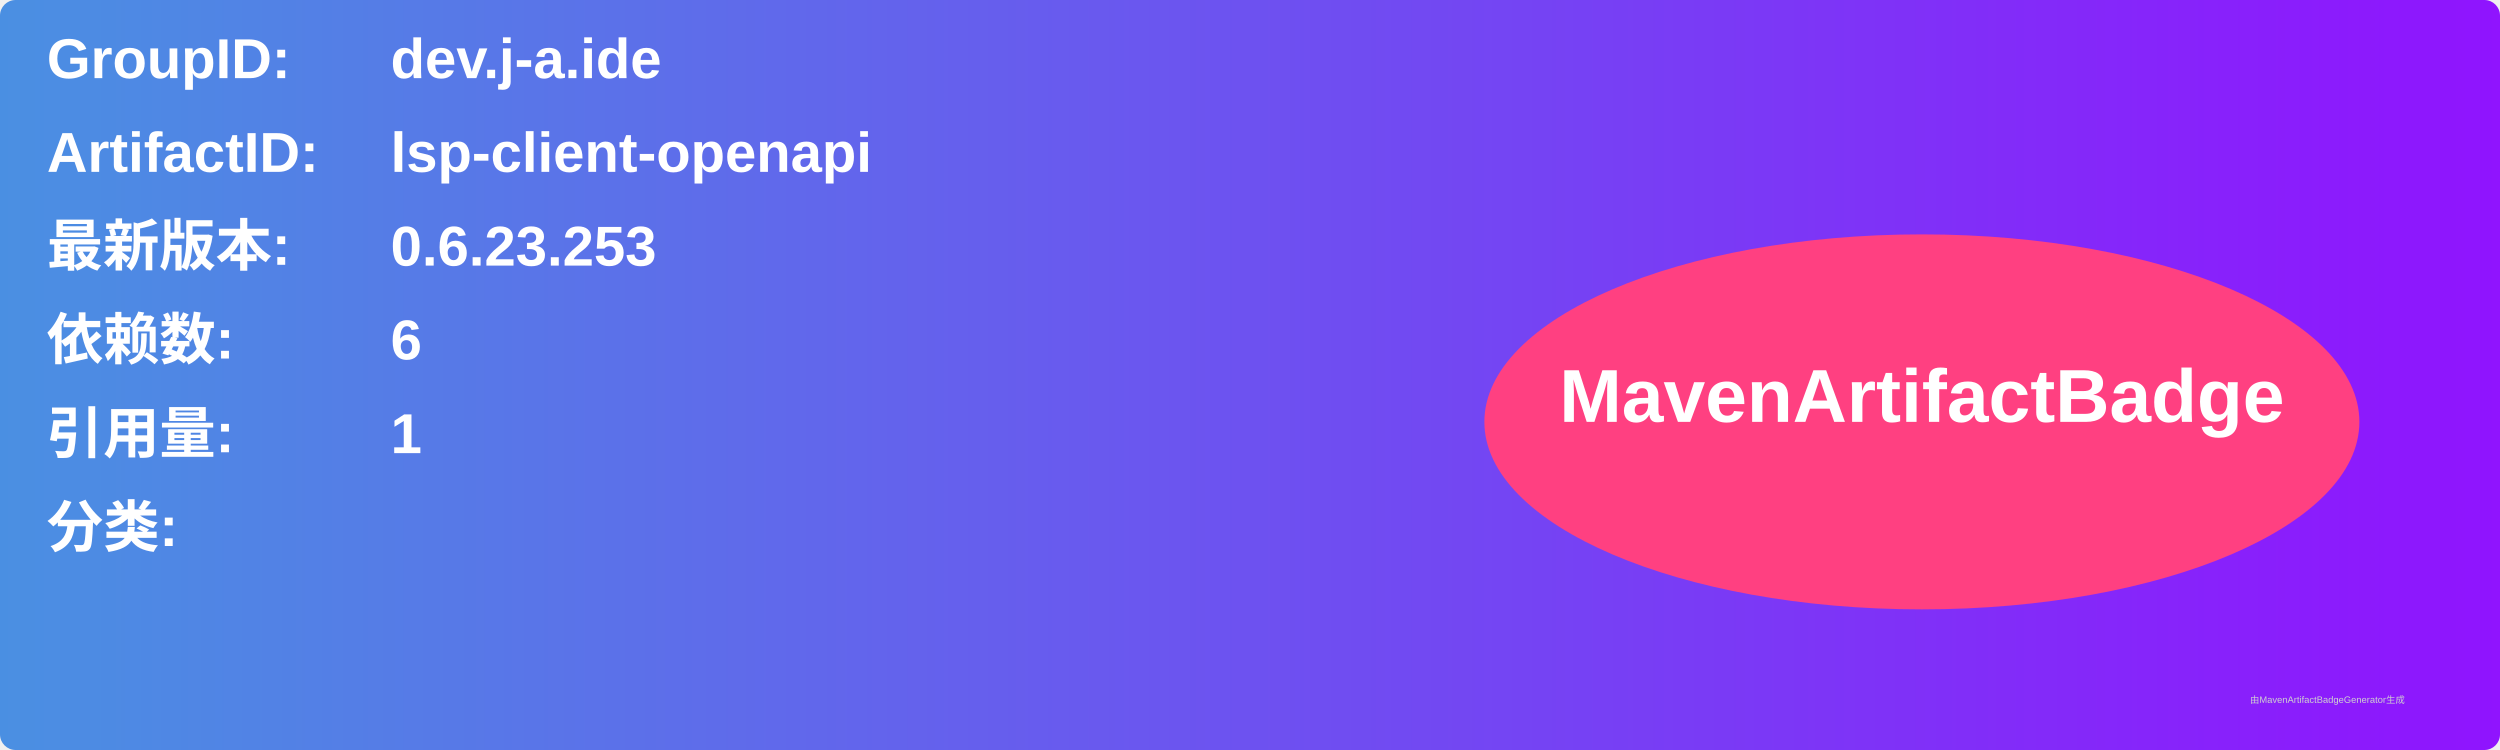
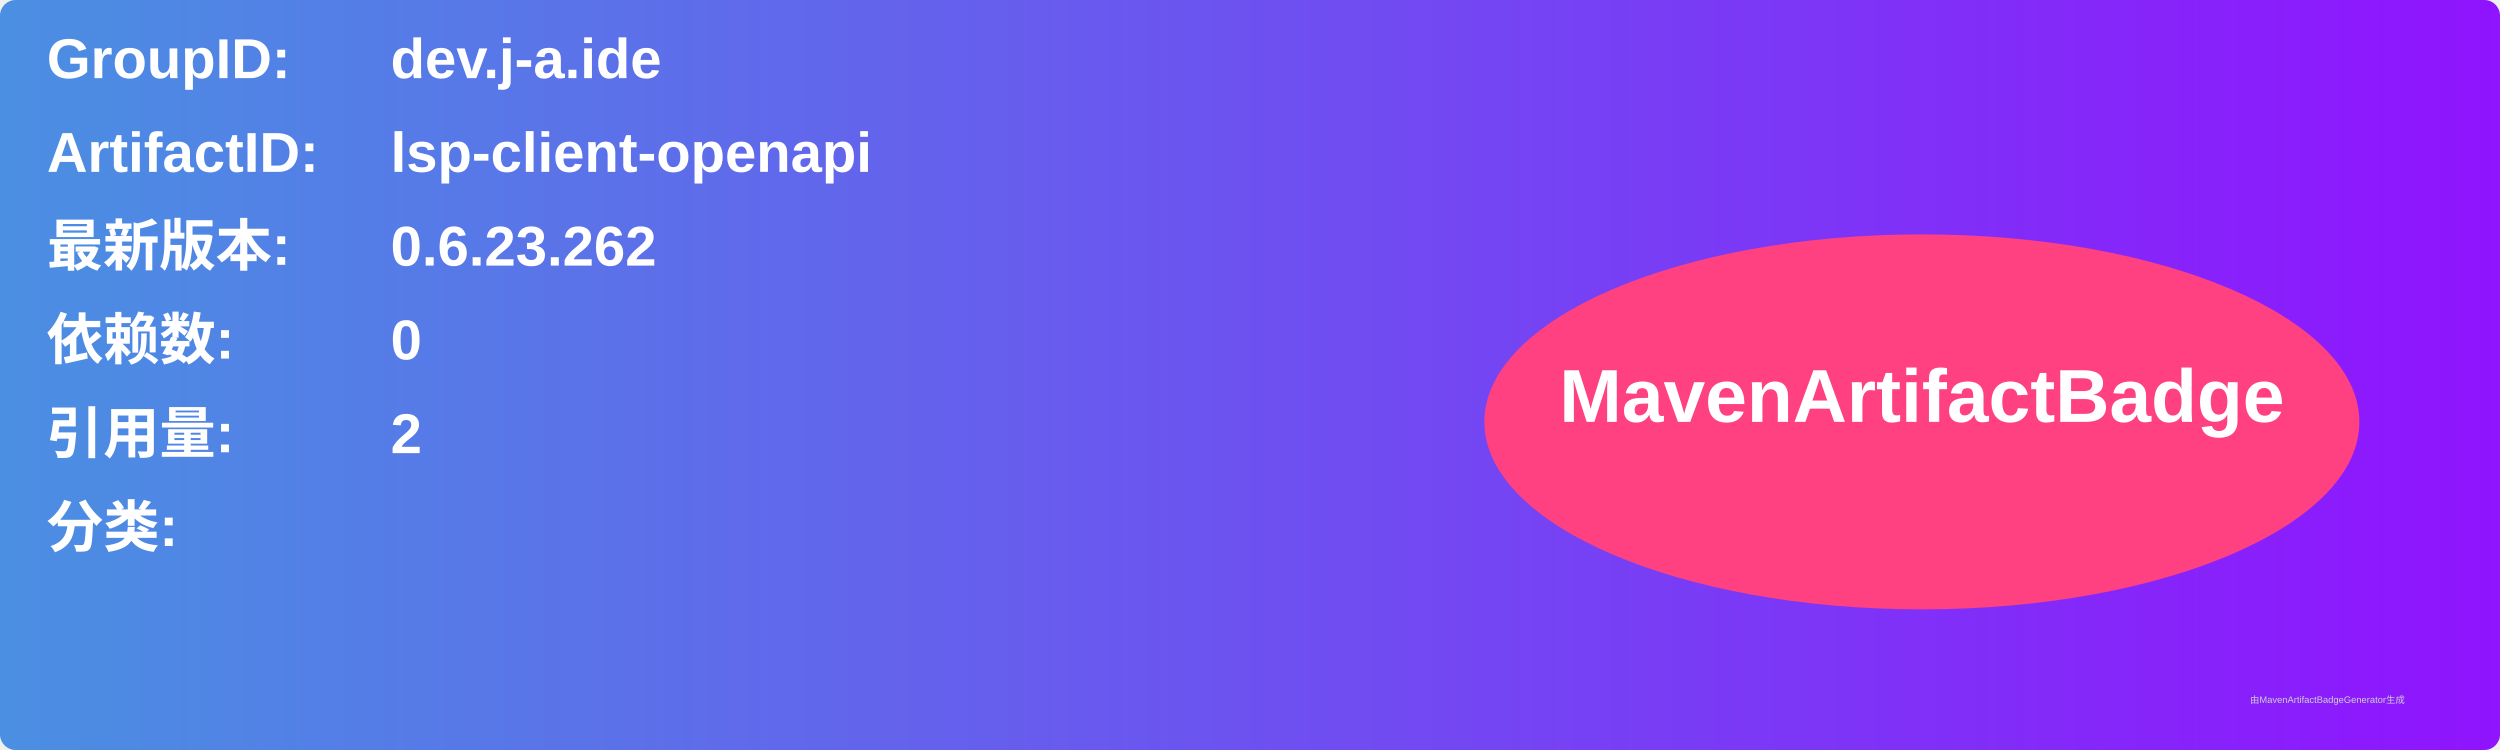
<svg xmlns="http://www.w3.org/2000/svg" width="800" height="240" viewBox="0 0 800 240">
  <linearGradient id="grad" x1="0%" y1="0%" x2="100%" y2="0%">
    <stop offset="0%" stop-color="#4a90e2" />
    <stop offset="100%" stop-color="#9013fe" />
  </linearGradient>
  <rect width="100%" height="100%" rx="5" ry="5" fill="url(#grad)" />
  <g transform="translate(15, 15)">
    <text x="0" y="10" font-family="Arial" font-size="18" fill="white" font-weight="bold" width="260">GroupID:</text>
    <text x="110" y="10" font-family="Arial" font-size="18" fill="white" font-weight="bold" width="460">dev.j-a.ide</text>
    <text x="0" y="40" font-family="Arial" font-size="18" fill="white" font-weight="bold" width="260">ArtifactID:</text>
    <text x="110" y="40" font-family="Arial" font-size="18" fill="white" font-weight="bold" width="460">lsp-client-openapi</text>
    <text x="0" y="70" font-family="Arial" font-size="18" fill="white" font-weight="bold">最新版本:</text>
    <text x="110" y="70" font-family="Arial" font-size="18" fill="white" font-weight="bold">
-       <tspan font-weight="bold">0.6.23.253</tspan>
+       <tspan font-weight="bold">0.6.23.262</tspan>
    </text>
    <text x="0" y="100" font-family="Arial" font-size="18" fill="white" font-weight="bold">依赖数: </text>
    <text x="110" y="100" font-family="Arial" font-size="18" fill="white">
-       <tspan font-weight="bold">6</tspan>
+       <tspan font-weight="bold">0</tspan>
    </text>
    <text x="0" y="130" font-family="Arial" font-size="18" fill="white" font-weight="bold">引用量: </text>
    <text x="110" y="130" font-family="Arial" font-size="18" fill="white">
-       <tspan font-weight="bold">1</tspan>
+       <tspan font-weight="bold">2</tspan>
    </text>
    <text x="0" y="160" font-family="Arial" font-size="18" fill="white" font-weight="bold">分类:</text>
    <text x="10" y="190" font-family="Arial" font-size="10" fill="white">
      <tspan font-weight="bold" />
    </text>
    <ellipse cx="600" cy="120" rx="140" ry="60" fill="#ff4081" />
    <text x="600" y="120" text-anchor="middle" font-family="Arial" font-size="24" fill="white" font-weight="bold">MavenArtifactBadge</text>
  </g>
  <text x="720" y="225" font-family="Arial" font-size="3" fill="#d0d0d0">由MavenArtifactBadgeGenerator生成</text>
</svg>
